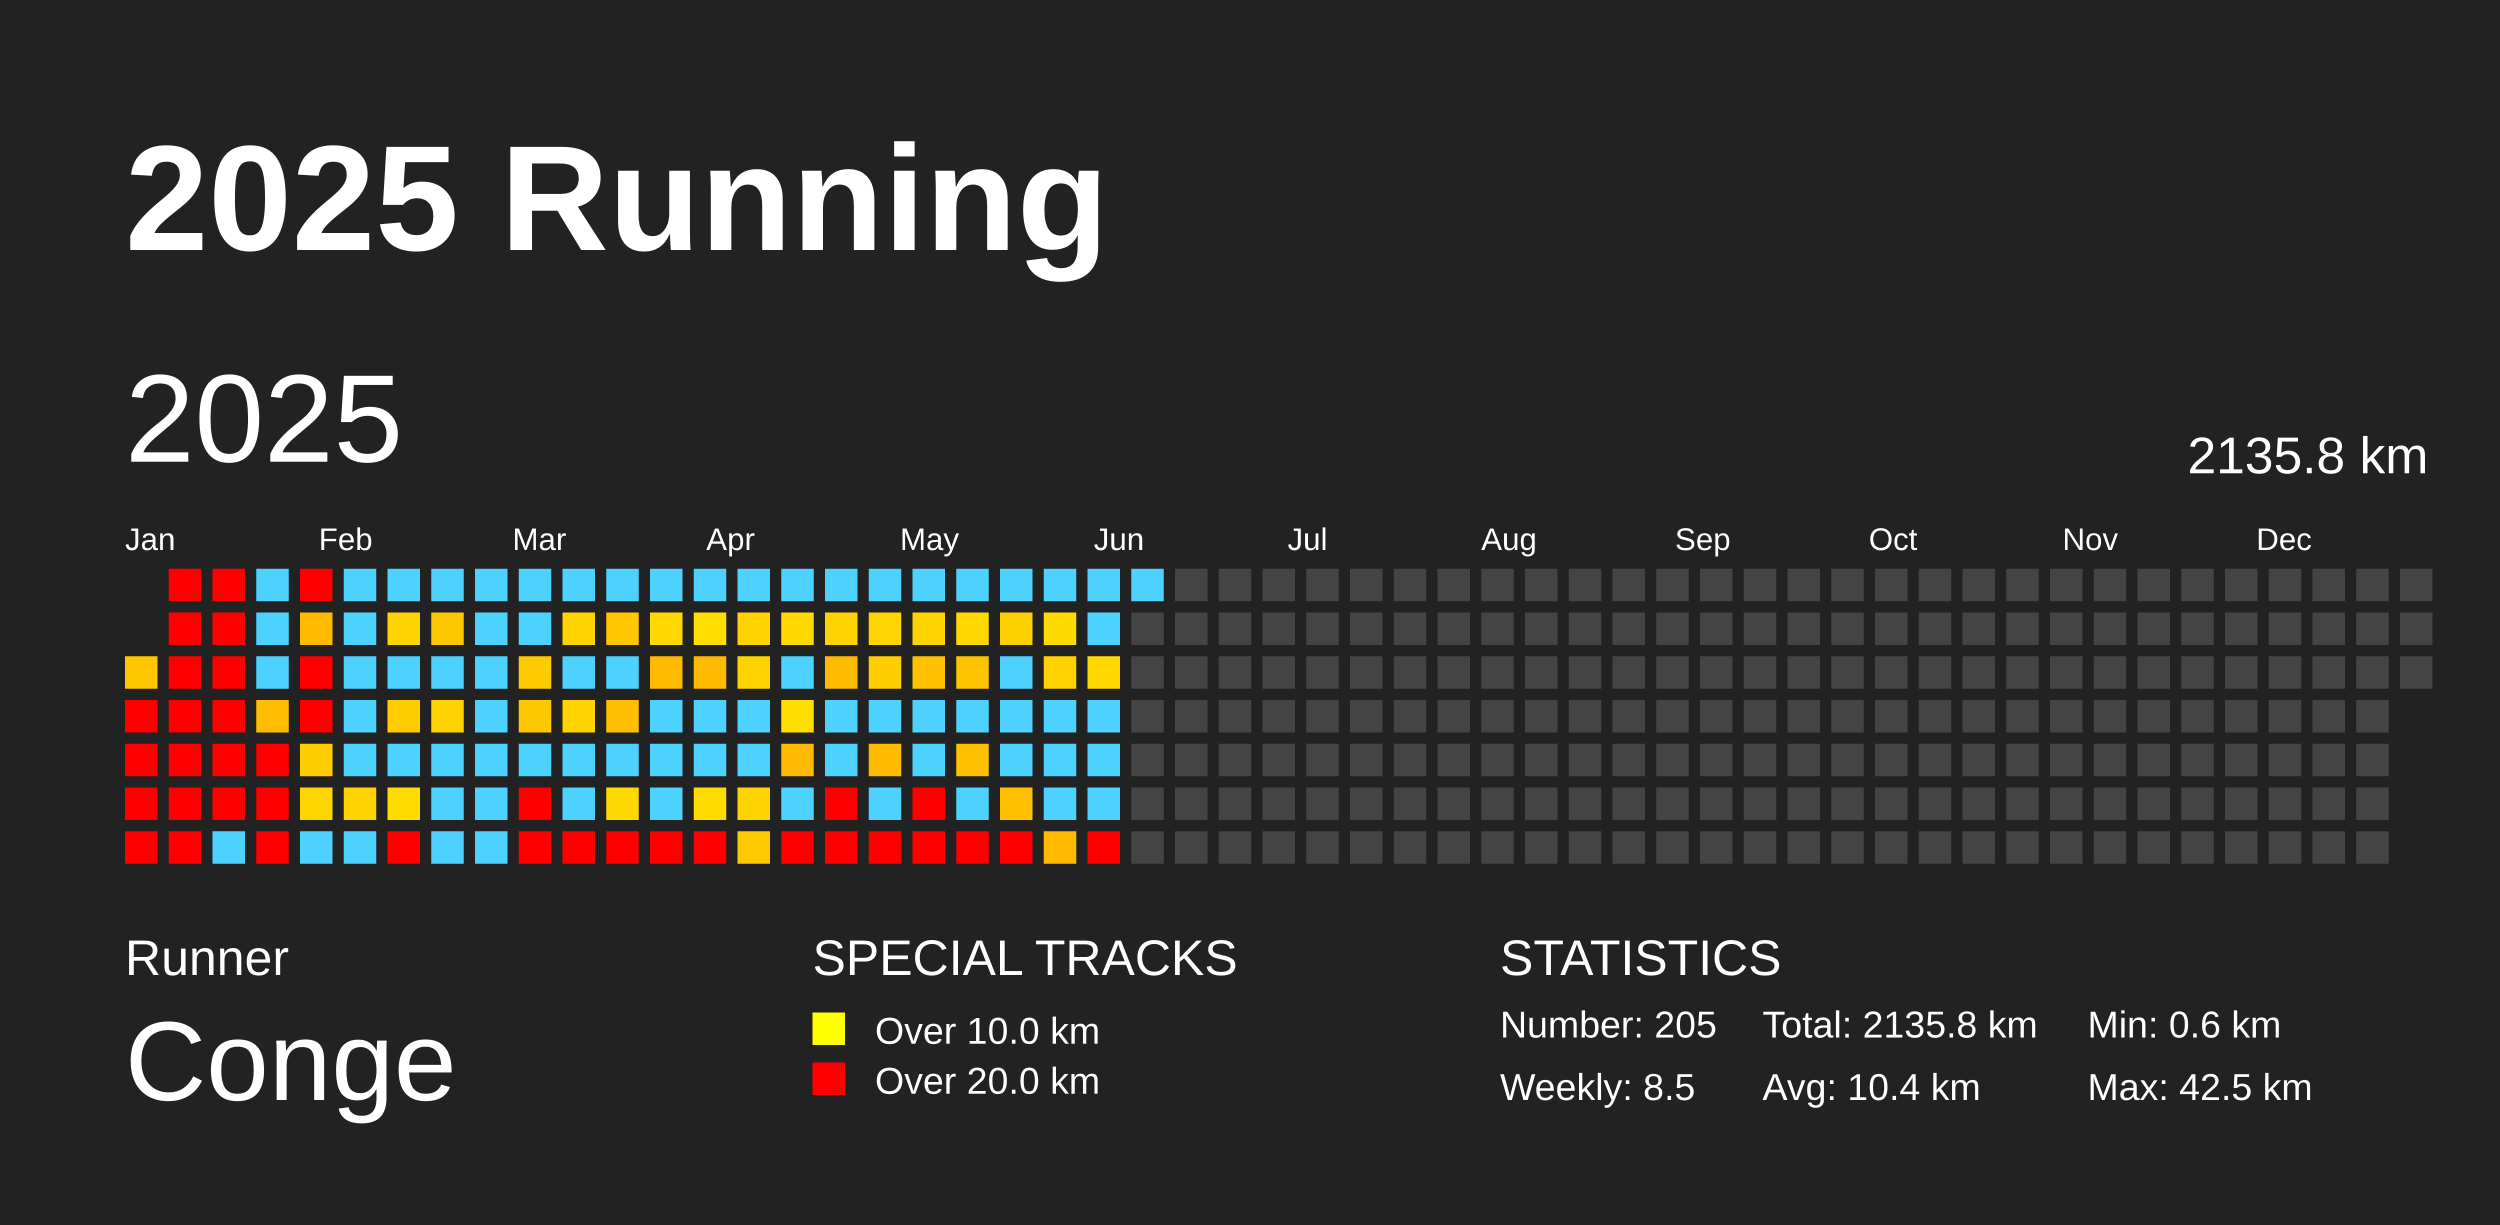
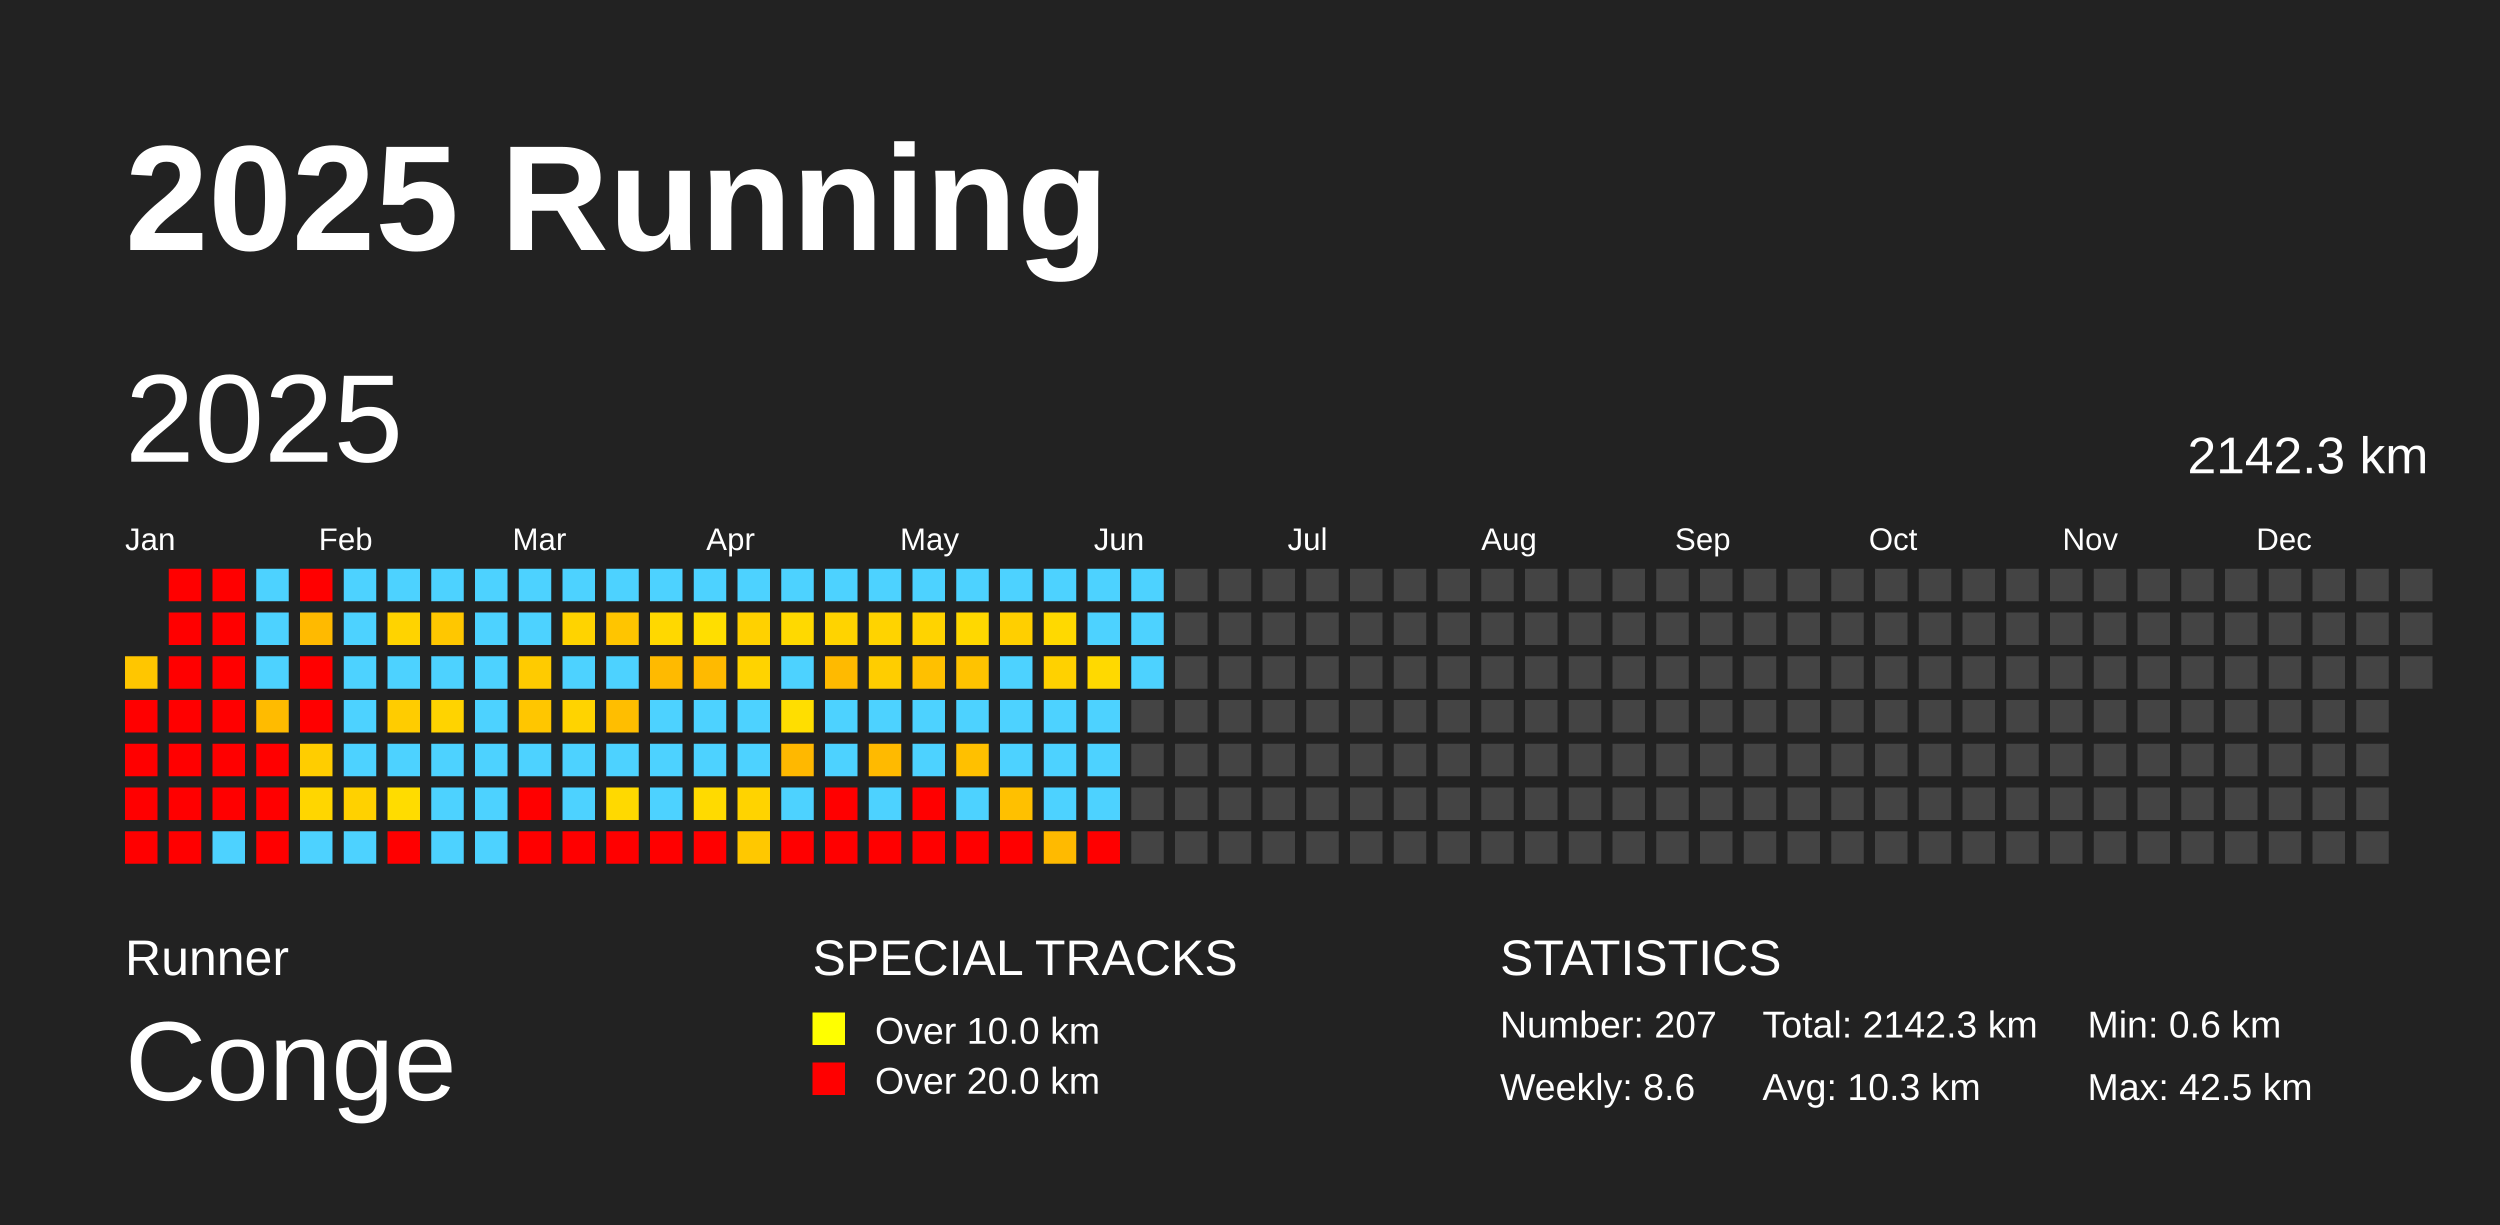
<svg xmlns="http://www.w3.org/2000/svg" baseProfile="full" height="98mm" version="1.1" viewBox="0,0,200,98" width="200mm">
  <defs />
  <rect fill="#222222" height="98" width="200" x="0" y="0" />
  <text fill="#FFFFFF" style="font-size:12px; font-family:Arial; font-weight:bold;" x="10" y="20">2025 Running</text>
  <text fill="#FFFFFF" style="font-size:4px; font-family:Arial" x="10" y="78">Runner</text>
  <text fill="#FFFFFF" style="font-size:9px; font-family:Arial" x="10" y="88">Conge</text>
  <text fill="#FFFFFF" style="font-size:4px; font-family:Arial" x="65" y="78">SPECIAL TRACKS</text>
  <rect fill="yellow" height="2.6" width="2.6" x="65" y="81" />
  <text fill="#FFFFFF" style="font-size:3px; font-family:Arial" x="70" y="83.5">Over 10.0 km</text>
  <rect fill="red" height="2.6" width="2.6" x="65" y="85" />
  <text fill="#FFFFFF" style="font-size:3px; font-family:Arial" x="70" y="87.5">Over 20.0 km</text>
  <text fill="#FFFFFF" style="font-size:4px; font-family:Arial" x="120" y="78">STATISTICS</text>
-   <text fill="#FFFFFF" style="font-size:3px; font-family:Arial" x="120" y="83">Number: 205</text>
-   <text fill="#FFFFFF" style="font-size:3px; font-family:Arial" x="120" y="88">Weekly: 8.5</text>
-   <text fill="#FFFFFF" style="font-size:3px; font-family:Arial" x="141" y="83">Total: 2135.8 km</text>
-   <text fill="#FFFFFF" style="font-size:3px; font-family:Arial" x="141" y="88">Avg: 10.4 km</text>
+   <text fill="#FFFFFF" style="font-size:3px; font-family:Arial" x="120" y="83">Number: 207</text>
+   <text fill="#FFFFFF" style="font-size:3px; font-family:Arial" x="120" y="88">Weekly: 8.6</text>
+   <text fill="#FFFFFF" style="font-size:3px; font-family:Arial" x="141" y="83">Total: 2142.3 km</text>
+   <text fill="#FFFFFF" style="font-size:3px; font-family:Arial" x="141" y="88">Avg: 10.3 km</text>
  <text fill="#FFFFFF" style="font-size:3px; font-family:Arial" x="167" y="83">Min: 0.6 km</text>
  <text fill="#FFFFFF" style="font-size:3px; font-family:Arial" x="167" y="88">Max: 42.5 km</text>
  <text dominant-baseline="hanging" fill="#FFFFFF" style="font-size:10.0px; font-family:Arial;" x="10" y="30">2025</text>
-   <text dominant-baseline="hanging" fill="#FFFFFF" style="font-size:4.125px; font-family:Arial;" x="175" y="35">2135.8 km</text>
+   <text dominant-baseline="hanging" fill="#FFFFFF" style="font-size:4.125px; font-family:Arial;" x="175" y="35">2142.3 km</text>
  <text fill="#FFFFFF" style="font-size:2.5px; font-family:Arial" x="10.0" y="44">Jan</text>
  <text fill="#FFFFFF" style="font-size:2.5px; font-family:Arial" x="25.5" y="44">Feb</text>
  <text fill="#FFFFFF" style="font-size:2.5px; font-family:Arial" x="41.0" y="44">Mar</text>
  <text fill="#FFFFFF" style="font-size:2.5px; font-family:Arial" x="56.5" y="44">Apr</text>
  <text fill="#FFFFFF" style="font-size:2.5px; font-family:Arial" x="72.0" y="44">May</text>
  <text fill="#FFFFFF" style="font-size:2.5px; font-family:Arial" x="87.5" y="44">Jun</text>
  <text fill="#FFFFFF" style="font-size:2.5px; font-family:Arial" x="103.0" y="44">Jul</text>
  <text fill="#FFFFFF" style="font-size:2.5px; font-family:Arial" x="118.5" y="44">Aug</text>
  <text fill="#FFFFFF" style="font-size:2.5px; font-family:Arial" x="134.0" y="44">Sep</text>
  <text fill="#FFFFFF" style="font-size:2.5px; font-family:Arial" x="149.5" y="44">Oct</text>
  <text fill="#FFFFFF" style="font-size:2.5px; font-family:Arial" x="165.0" y="44">Nov</text>
  <text fill="#FFFFFF" style="font-size:2.5px; font-family:Arial" x="180.5" y="44">Dec</text>
-   <rect fill="#ffc700" height="2.6" width="2.6" x="10.0" y="52.5" />
+   <rect fill="#ffc600" height="2.6" width="2.6" x="10.0" y="52.5" />
  <rect fill="red" height="2.6" width="2.6" x="10.0" y="56.0" />
  <rect fill="red" height="2.6" width="2.6" x="10.0" y="59.5" />
  <rect fill="red" height="2.6" width="2.6" x="10.0" y="63.0" />
  <rect fill="red" height="2.6" width="2.6" x="10.0" y="66.5" />
  <rect fill="red" height="2.6" width="2.6" x="13.5" y="45.5" />
  <rect fill="red" height="2.6" width="2.6" x="13.5" y="49.0" />
  <rect fill="red" height="2.6" width="2.6" x="13.5" y="52.5" />
  <rect fill="red" height="2.6" width="2.6" x="13.5" y="56.0" />
  <rect fill="red" height="2.6" width="2.6" x="13.5" y="59.5" />
  <rect fill="red" height="2.6" width="2.6" x="13.5" y="63.0" />
  <rect fill="red" height="2.6" width="2.6" x="13.5" y="66.5" />
  <rect fill="red" height="2.6" width="2.6" x="17.0" y="45.5" />
  <rect fill="red" height="2.6" width="2.6" x="17.0" y="49.0" />
  <rect fill="red" height="2.6" width="2.6" x="17.0" y="52.5" />
  <rect fill="red" height="2.6" width="2.6" x="17.0" y="56.0" />
  <rect fill="red" height="2.6" width="2.6" x="17.0" y="59.5" />
  <rect fill="red" height="2.6" width="2.6" x="17.0" y="63.0" />
  <rect fill="#4dd2ff" height="2.6" width="2.6" x="17.0" y="66.5" />
  <rect fill="#4dd2ff" height="2.6" width="2.6" x="20.5" y="45.5" />
  <rect fill="#4dd2ff" height="2.6" width="2.6" x="20.5" y="49.0" />
  <rect fill="#4dd2ff" height="2.6" width="2.6" x="20.5" y="52.5" />
-   <rect fill="#ffbc00" height="2.6" width="2.6" x="20.5" y="56.0" />
+   <rect fill="#ffbb00" height="2.6" width="2.6" x="20.5" y="56.0" />
  <rect fill="red" height="2.6" width="2.6" x="20.5" y="59.5" />
  <rect fill="red" height="2.6" width="2.6" x="20.5" y="63.0" />
  <rect fill="red" height="2.6" width="2.6" x="20.5" y="66.5" />
  <rect fill="red" height="2.6" width="2.6" x="24.0" y="45.5" />
  <rect fill="#ffba00" height="2.6" width="2.6" x="24.0" y="49.0" />
  <rect fill="red" height="2.6" width="2.6" x="24.0" y="52.5" />
  <rect fill="red" height="2.6" width="2.6" x="24.0" y="56.0" />
  <rect fill="#ffcd00" height="2.6" width="2.6" x="24.0" y="59.5" />
  <rect fill="#ffd600" height="2.6" width="2.6" x="24.0" y="63.0" />
  <rect fill="#4dd2ff" height="2.6" width="2.6" x="24.0" y="66.5" />
  <rect fill="#4dd2ff" height="2.6" width="2.6" x="27.5" y="45.5" />
  <rect fill="#4dd2ff" height="2.6" width="2.6" x="27.5" y="49.0" />
  <rect fill="#4dd2ff" height="2.6" width="2.6" x="27.5" y="52.5" />
  <rect fill="#4dd2ff" height="2.6" width="2.6" x="27.5" y="56.0" />
  <rect fill="#4dd2ff" height="2.6" width="2.6" x="27.5" y="59.5" />
-   <rect fill="#ffd200" height="2.6" width="2.6" x="27.5" y="63.0" />
+   <rect fill="#ffd100" height="2.6" width="2.6" x="27.5" y="63.0" />
  <rect fill="#4dd2ff" height="2.6" width="2.6" x="27.5" y="66.5" />
  <rect fill="#4dd2ff" height="2.6" width="2.6" x="31.0" y="45.5" />
  <rect fill="#ffd300" height="2.6" width="2.6" x="31.0" y="49.0" />
  <rect fill="#4dd2ff" height="2.6" width="2.6" x="31.0" y="52.5" />
  <rect fill="#ffcc00" height="2.6" width="2.6" x="31.0" y="56.0" />
  <rect fill="#4dd2ff" height="2.6" width="2.6" x="31.0" y="59.5" />
  <rect fill="#ffdc00" height="2.6" width="2.6" x="31.0" y="63.0" />
  <rect fill="red" height="2.6" width="2.6" x="31.0" y="66.5" />
  <rect fill="#4dd2ff" height="2.6" width="2.6" x="34.5" y="45.5" />
  <rect fill="#ffc700" height="2.6" width="2.6" x="34.5" y="49.0" />
  <rect fill="#4dd2ff" height="2.6" width="2.6" x="34.5" y="52.5" />
  <rect fill="#ffd300" height="2.6" width="2.6" x="34.5" y="56.0" />
  <rect fill="#4dd2ff" height="2.6" width="2.6" x="34.5" y="59.5" />
  <rect fill="#4dd2ff" height="2.6" width="2.6" x="34.5" y="63.0" />
  <rect fill="#4dd2ff" height="2.6" width="2.6" x="34.5" y="66.5" />
  <rect fill="#4dd2ff" height="2.6" width="2.6" x="38.0" y="45.5" />
  <rect fill="#4dd2ff" height="2.6" width="2.6" x="38.0" y="49.0" />
  <rect fill="#4dd2ff" height="2.6" width="2.6" x="38.0" y="52.5" />
  <rect fill="#4dd2ff" height="2.6" width="2.6" x="38.0" y="56.0" />
  <rect fill="#4dd2ff" height="2.6" width="2.6" x="38.0" y="59.5" />
  <rect fill="#4dd2ff" height="2.6" width="2.6" x="38.0" y="63.0" />
  <rect fill="#4dd2ff" height="2.6" width="2.6" x="38.0" y="66.5" />
  <rect fill="#4dd2ff" height="2.6" width="2.6" x="41.5" y="45.5" />
  <rect fill="#4dd2ff" height="2.6" width="2.6" x="41.5" y="49.0" />
  <rect fill="#ffcb00" height="2.6" width="2.6" x="41.5" y="52.5" />
-   <rect fill="#ffc700" height="2.6" width="2.6" x="41.5" y="56.0" />
+   <rect fill="#ffc600" height="2.6" width="2.6" x="41.5" y="56.0" />
  <rect fill="#4dd2ff" height="2.6" width="2.6" x="41.5" y="59.5" />
  <rect fill="red" height="2.6" width="2.6" x="41.5" y="63.0" />
  <rect fill="red" height="2.6" width="2.6" x="41.5" y="66.5" />
  <rect fill="#4dd2ff" height="2.6" width="2.6" x="45.0" y="45.5" />
  <rect fill="#ffd300" height="2.6" width="2.6" x="45.0" y="49.0" />
  <rect fill="#4dd2ff" height="2.6" width="2.6" x="45.0" y="52.5" />
  <rect fill="#ffd300" height="2.6" width="2.6" x="45.0" y="56.0" />
  <rect fill="#4dd2ff" height="2.6" width="2.6" x="45.0" y="59.5" />
  <rect fill="#4dd2ff" height="2.6" width="2.6" x="45.0" y="63.0" />
  <rect fill="red" height="2.6" width="2.6" x="45.0" y="66.5" />
  <rect fill="#4dd2ff" height="2.6" width="2.6" x="48.5" y="45.5" />
-   <rect fill="#ffc600" height="2.6" width="2.6" x="48.5" y="49.0" />
+   <rect fill="#ffc500" height="2.6" width="2.6" x="48.5" y="49.0" />
  <rect fill="#4dd2ff" height="2.6" width="2.6" x="48.5" y="52.5" />
-   <rect fill="#ffbf00" height="2.6" width="2.6" x="48.5" y="56.0" />
+   <rect fill="#ffbe00" height="2.6" width="2.6" x="48.5" y="56.0" />
  <rect fill="#4dd2ff" height="2.6" width="2.6" x="48.5" y="59.5" />
-   <rect fill="#ffda00" height="2.6" width="2.6" x="48.5" y="63.0" />
+   <rect fill="#ffd900" height="2.6" width="2.6" x="48.5" y="63.0" />
  <rect fill="red" height="2.6" width="2.6" x="48.5" y="66.5" />
  <rect fill="#4dd2ff" height="2.6" width="2.6" x="52.0" y="45.5" />
  <rect fill="#ffd800" height="2.6" width="2.6" x="52.0" y="49.0" />
  <rect fill="#ffba00" height="2.6" width="2.6" x="52.0" y="52.5" />
  <rect fill="#4dd2ff" height="2.6" width="2.6" x="52.0" y="56.0" />
  <rect fill="#4dd2ff" height="2.6" width="2.6" x="52.0" y="59.5" />
  <rect fill="#4dd2ff" height="2.6" width="2.6" x="52.0" y="63.0" />
  <rect fill="red" height="2.6" width="2.6" x="52.0" y="66.5" />
  <rect fill="#4dd2ff" height="2.6" width="2.6" x="55.5" y="45.5" />
  <rect fill="#ffde00" height="2.6" width="2.6" x="55.5" y="49.0" />
  <rect fill="#ffba00" height="2.6" width="2.6" x="55.5" y="52.5" />
  <rect fill="#4dd2ff" height="2.6" width="2.6" x="55.5" y="56.0" />
  <rect fill="#4dd2ff" height="2.6" width="2.6" x="55.5" y="59.5" />
-   <rect fill="#ffdb00" height="2.6" width="2.6" x="55.5" y="63.0" />
+   <rect fill="#ffda00" height="2.6" width="2.6" x="55.5" y="63.0" />
  <rect fill="red" height="2.6" width="2.6" x="55.5" y="66.5" />
  <rect fill="#4dd2ff" height="2.6" width="2.6" x="59.0" y="45.5" />
-   <rect fill="#ffd200" height="2.6" width="2.6" x="59.0" y="49.0" />
+   <rect fill="#ffd100" height="2.6" width="2.6" x="59.0" y="49.0" />
  <rect fill="#ffd300" height="2.6" width="2.6" x="59.0" y="52.5" />
  <rect fill="#4dd2ff" height="2.6" width="2.6" x="59.0" y="56.0" />
  <rect fill="#4dd2ff" height="2.6" width="2.6" x="59.0" y="59.5" />
  <rect fill="#ffd300" height="2.6" width="2.6" x="59.0" y="63.0" />
-   <rect fill="#ffc900" height="2.6" width="2.6" x="59.0" y="66.5" />
+   <rect fill="#ffc800" height="2.6" width="2.6" x="59.0" y="66.5" />
  <rect fill="#4dd2ff" height="2.6" width="2.6" x="62.5" y="45.5" />
  <rect fill="#ffd900" height="2.6" width="2.6" x="62.5" y="49.0" />
  <rect fill="#4dd2ff" height="2.6" width="2.6" x="62.5" y="52.5" />
  <rect fill="#ffde00" height="2.6" width="2.6" x="62.5" y="56.0" />
-   <rect fill="#ffb900" height="2.6" width="2.6" x="62.5" y="59.5" />
+   <rect fill="#ffb800" height="2.6" width="2.6" x="62.5" y="59.5" />
  <rect fill="#4dd2ff" height="2.6" width="2.6" x="62.5" y="63.0" />
  <rect fill="red" height="2.6" width="2.6" x="62.5" y="66.5" />
  <rect fill="#4dd2ff" height="2.6" width="2.6" x="66.0" y="45.5" />
  <rect fill="#ffd300" height="2.6" width="2.6" x="66.0" y="49.0" />
-   <rect fill="#ffbb00" height="2.6" width="2.6" x="66.0" y="52.5" />
+   <rect fill="#ffba00" height="2.6" width="2.6" x="66.0" y="52.5" />
  <rect fill="#4dd2ff" height="2.6" width="2.6" x="66.0" y="56.0" />
  <rect fill="#4dd2ff" height="2.6" width="2.6" x="66.0" y="59.5" />
  <rect fill="red" height="2.6" width="2.6" x="66.0" y="63.0" />
  <rect fill="red" height="2.6" width="2.6" x="66.0" y="66.5" />
  <rect fill="#4dd2ff" height="2.6" width="2.6" x="69.5" y="45.5" />
-   <rect fill="#ffd400" height="2.6" width="2.6" x="69.5" y="49.0" />
+   <rect fill="#ffd300" height="2.6" width="2.6" x="69.5" y="49.0" />
  <rect fill="#ffcd00" height="2.6" width="2.6" x="69.5" y="52.5" />
  <rect fill="#4dd2ff" height="2.6" width="2.6" x="69.5" y="56.0" />
  <rect fill="#ffba00" height="2.6" width="2.6" x="69.5" y="59.5" />
  <rect fill="#4dd2ff" height="2.6" width="2.6" x="69.5" y="63.0" />
  <rect fill="red" height="2.6" width="2.6" x="69.5" y="66.5" />
  <rect fill="#4dd2ff" height="2.6" width="2.6" x="73.0" y="45.5" />
  <rect fill="#ffd300" height="2.6" width="2.6" x="73.0" y="49.0" />
-   <rect fill="#ffc100" height="2.6" width="2.6" x="73.0" y="52.5" />
+   <rect fill="#ffc000" height="2.6" width="2.6" x="73.0" y="52.5" />
  <rect fill="#4dd2ff" height="2.6" width="2.6" x="73.0" y="56.0" />
  <rect fill="#4dd2ff" height="2.6" width="2.6" x="73.0" y="59.5" />
  <rect fill="red" height="2.6" width="2.6" x="73.0" y="63.0" />
  <rect fill="red" height="2.6" width="2.6" x="73.0" y="66.5" />
  <rect fill="#4dd2ff" height="2.6" width="2.6" x="76.5" y="45.5" />
  <rect fill="#ffd800" height="2.6" width="2.6" x="76.5" y="49.0" />
  <rect fill="#ffc300" height="2.6" width="2.6" x="76.5" y="52.5" />
  <rect fill="#4dd2ff" height="2.6" width="2.6" x="76.5" y="56.0" />
-   <rect fill="#ffc100" height="2.6" width="2.6" x="76.5" y="59.5" />
+   <rect fill="#ffc000" height="2.6" width="2.6" x="76.5" y="59.5" />
  <rect fill="#4dd2ff" height="2.6" width="2.6" x="76.5" y="63.0" />
  <rect fill="red" height="2.6" width="2.6" x="76.5" y="66.5" />
  <rect fill="#4dd2ff" height="2.6" width="2.6" x="80.0" y="45.5" />
-   <rect fill="#ffd000" height="2.6" width="2.6" x="80.0" y="49.0" />
+   <rect fill="#ffcf00" height="2.6" width="2.6" x="80.0" y="49.0" />
  <rect fill="#4dd2ff" height="2.6" width="2.6" x="80.0" y="52.5" />
  <rect fill="#4dd2ff" height="2.6" width="2.6" x="80.0" y="56.0" />
  <rect fill="#4dd2ff" height="2.6" width="2.6" x="80.0" y="59.5" />
  <rect fill="#ffc000" height="2.6" width="2.6" x="80.0" y="63.0" />
  <rect fill="red" height="2.6" width="2.6" x="80.0" y="66.5" />
  <rect fill="#4dd2ff" height="2.6" width="2.6" x="83.5" y="45.5" />
-   <rect fill="#ffda00" height="2.6" width="2.6" x="83.5" y="49.0" />
+   <rect fill="#ffd900" height="2.6" width="2.6" x="83.5" y="49.0" />
  <rect fill="#ffd100" height="2.6" width="2.6" x="83.5" y="52.5" />
  <rect fill="#4dd2ff" height="2.6" width="2.6" x="83.5" y="56.0" />
  <rect fill="#4dd2ff" height="2.6" width="2.6" x="83.5" y="59.5" />
  <rect fill="#4dd2ff" height="2.6" width="2.6" x="83.5" y="63.0" />
  <rect fill="#ffba00" height="2.6" width="2.6" x="83.5" y="66.5" />
  <rect fill="#4dd2ff" height="2.6" width="2.6" x="87.0" y="45.5" />
  <rect fill="#4dd2ff" height="2.6" width="2.6" x="87.0" y="49.0" />
  <rect fill="#ffd900" height="2.6" width="2.6" x="87.0" y="52.5" />
  <rect fill="#4dd2ff" height="2.6" width="2.6" x="87.0" y="56.0" />
  <rect fill="#4dd2ff" height="2.6" width="2.6" x="87.0" y="59.5" />
  <rect fill="#4dd2ff" height="2.6" width="2.6" x="87.0" y="63.0" />
  <rect fill="red" height="2.6" width="2.6" x="87.0" y="66.5" />
  <rect fill="#4dd2ff" height="2.6" width="2.6" x="90.5" y="45.5" />
-   <rect fill="#444444" height="2.6" width="2.6" x="90.5" y="49.0" />
-   <rect fill="#444444" height="2.6" width="2.6" x="90.5" y="52.5" />
+   <rect fill="#4dd2ff" height="2.6" width="2.6" x="90.5" y="49.0" />
+   <rect fill="#4dd2ff" height="2.6" width="2.6" x="90.5" y="52.5" />
  <rect fill="#444444" height="2.6" width="2.6" x="90.5" y="56.0" />
  <rect fill="#444444" height="2.6" width="2.6" x="90.5" y="59.5" />
  <rect fill="#444444" height="2.6" width="2.6" x="90.5" y="63.0" />
  <rect fill="#444444" height="2.6" width="2.6" x="90.5" y="66.5" />
  <rect fill="#444444" height="2.6" width="2.6" x="94.0" y="45.5" />
  <rect fill="#444444" height="2.6" width="2.6" x="94.0" y="49.0" />
  <rect fill="#444444" height="2.6" width="2.6" x="94.0" y="52.5" />
  <rect fill="#444444" height="2.6" width="2.6" x="94.0" y="56.0" />
  <rect fill="#444444" height="2.6" width="2.6" x="94.0" y="59.5" />
  <rect fill="#444444" height="2.6" width="2.6" x="94.0" y="63.0" />
  <rect fill="#444444" height="2.6" width="2.6" x="94.0" y="66.5" />
  <rect fill="#444444" height="2.6" width="2.6" x="97.5" y="45.5" />
  <rect fill="#444444" height="2.6" width="2.6" x="97.5" y="49.0" />
  <rect fill="#444444" height="2.6" width="2.6" x="97.5" y="52.5" />
  <rect fill="#444444" height="2.6" width="2.6" x="97.5" y="56.0" />
  <rect fill="#444444" height="2.6" width="2.6" x="97.5" y="59.5" />
  <rect fill="#444444" height="2.6" width="2.6" x="97.5" y="63.0" />
  <rect fill="#444444" height="2.6" width="2.6" x="97.5" y="66.5" />
  <rect fill="#444444" height="2.6" width="2.6" x="101.0" y="45.5" />
  <rect fill="#444444" height="2.6" width="2.6" x="101.0" y="49.0" />
  <rect fill="#444444" height="2.6" width="2.6" x="101.0" y="52.5" />
  <rect fill="#444444" height="2.6" width="2.6" x="101.0" y="56.0" />
  <rect fill="#444444" height="2.6" width="2.6" x="101.0" y="59.5" />
  <rect fill="#444444" height="2.6" width="2.6" x="101.0" y="63.0" />
  <rect fill="#444444" height="2.6" width="2.6" x="101.0" y="66.5" />
  <rect fill="#444444" height="2.6" width="2.6" x="104.5" y="45.5" />
  <rect fill="#444444" height="2.6" width="2.6" x="104.5" y="49.0" />
  <rect fill="#444444" height="2.6" width="2.6" x="104.5" y="52.5" />
  <rect fill="#444444" height="2.6" width="2.6" x="104.5" y="56.0" />
  <rect fill="#444444" height="2.6" width="2.6" x="104.5" y="59.5" />
  <rect fill="#444444" height="2.6" width="2.6" x="104.5" y="63.0" />
  <rect fill="#444444" height="2.6" width="2.6" x="104.5" y="66.5" />
  <rect fill="#444444" height="2.6" width="2.6" x="108.0" y="45.5" />
  <rect fill="#444444" height="2.6" width="2.6" x="108.0" y="49.0" />
  <rect fill="#444444" height="2.6" width="2.6" x="108.0" y="52.5" />
  <rect fill="#444444" height="2.6" width="2.6" x="108.0" y="56.0" />
  <rect fill="#444444" height="2.6" width="2.6" x="108.0" y="59.5" />
  <rect fill="#444444" height="2.6" width="2.6" x="108.0" y="63.0" />
  <rect fill="#444444" height="2.6" width="2.6" x="108.0" y="66.5" />
  <rect fill="#444444" height="2.6" width="2.6" x="111.5" y="45.5" />
  <rect fill="#444444" height="2.6" width="2.6" x="111.5" y="49.0" />
  <rect fill="#444444" height="2.6" width="2.6" x="111.5" y="52.5" />
  <rect fill="#444444" height="2.6" width="2.6" x="111.5" y="56.0" />
  <rect fill="#444444" height="2.6" width="2.6" x="111.5" y="59.5" />
  <rect fill="#444444" height="2.6" width="2.6" x="111.5" y="63.0" />
  <rect fill="#444444" height="2.6" width="2.6" x="111.5" y="66.5" />
  <rect fill="#444444" height="2.6" width="2.6" x="115.0" y="45.5" />
  <rect fill="#444444" height="2.6" width="2.6" x="115.0" y="49.0" />
  <rect fill="#444444" height="2.6" width="2.6" x="115.0" y="52.5" />
  <rect fill="#444444" height="2.6" width="2.6" x="115.0" y="56.0" />
  <rect fill="#444444" height="2.6" width="2.6" x="115.0" y="59.5" />
  <rect fill="#444444" height="2.6" width="2.6" x="115.0" y="63.0" />
  <rect fill="#444444" height="2.6" width="2.6" x="115.0" y="66.5" />
  <rect fill="#444444" height="2.6" width="2.6" x="118.5" y="45.5" />
  <rect fill="#444444" height="2.6" width="2.6" x="118.5" y="49.0" />
  <rect fill="#444444" height="2.6" width="2.6" x="118.5" y="52.5" />
  <rect fill="#444444" height="2.6" width="2.6" x="118.5" y="56.0" />
  <rect fill="#444444" height="2.6" width="2.6" x="118.5" y="59.5" />
  <rect fill="#444444" height="2.6" width="2.6" x="118.5" y="63.0" />
  <rect fill="#444444" height="2.6" width="2.6" x="118.5" y="66.5" />
  <rect fill="#444444" height="2.6" width="2.6" x="122.0" y="45.5" />
  <rect fill="#444444" height="2.6" width="2.6" x="122.0" y="49.0" />
  <rect fill="#444444" height="2.6" width="2.6" x="122.0" y="52.5" />
  <rect fill="#444444" height="2.6" width="2.6" x="122.0" y="56.0" />
  <rect fill="#444444" height="2.6" width="2.6" x="122.0" y="59.5" />
  <rect fill="#444444" height="2.6" width="2.6" x="122.0" y="63.0" />
  <rect fill="#444444" height="2.6" width="2.6" x="122.0" y="66.5" />
  <rect fill="#444444" height="2.6" width="2.6" x="125.5" y="45.5" />
  <rect fill="#444444" height="2.6" width="2.6" x="125.5" y="49.0" />
  <rect fill="#444444" height="2.6" width="2.6" x="125.5" y="52.5" />
  <rect fill="#444444" height="2.6" width="2.6" x="125.5" y="56.0" />
  <rect fill="#444444" height="2.6" width="2.6" x="125.5" y="59.5" />
  <rect fill="#444444" height="2.6" width="2.6" x="125.5" y="63.0" />
  <rect fill="#444444" height="2.6" width="2.6" x="125.5" y="66.5" />
  <rect fill="#444444" height="2.6" width="2.6" x="129.0" y="45.5" />
  <rect fill="#444444" height="2.6" width="2.6" x="129.0" y="49.0" />
  <rect fill="#444444" height="2.6" width="2.6" x="129.0" y="52.5" />
  <rect fill="#444444" height="2.6" width="2.6" x="129.0" y="56.0" />
  <rect fill="#444444" height="2.6" width="2.6" x="129.0" y="59.5" />
  <rect fill="#444444" height="2.6" width="2.6" x="129.0" y="63.0" />
  <rect fill="#444444" height="2.6" width="2.6" x="129.0" y="66.5" />
  <rect fill="#444444" height="2.6" width="2.6" x="132.5" y="45.5" />
  <rect fill="#444444" height="2.6" width="2.6" x="132.5" y="49.0" />
  <rect fill="#444444" height="2.6" width="2.6" x="132.5" y="52.5" />
  <rect fill="#444444" height="2.6" width="2.6" x="132.5" y="56.0" />
  <rect fill="#444444" height="2.6" width="2.6" x="132.5" y="59.5" />
  <rect fill="#444444" height="2.6" width="2.6" x="132.5" y="63.0" />
  <rect fill="#444444" height="2.6" width="2.6" x="132.5" y="66.5" />
  <rect fill="#444444" height="2.6" width="2.6" x="136.0" y="45.5" />
  <rect fill="#444444" height="2.6" width="2.6" x="136.0" y="49.0" />
  <rect fill="#444444" height="2.6" width="2.6" x="136.0" y="52.5" />
  <rect fill="#444444" height="2.6" width="2.6" x="136.0" y="56.0" />
  <rect fill="#444444" height="2.6" width="2.6" x="136.0" y="59.5" />
  <rect fill="#444444" height="2.6" width="2.6" x="136.0" y="63.0" />
  <rect fill="#444444" height="2.6" width="2.6" x="136.0" y="66.5" />
  <rect fill="#444444" height="2.6" width="2.6" x="139.5" y="45.5" />
  <rect fill="#444444" height="2.6" width="2.6" x="139.5" y="49.0" />
  <rect fill="#444444" height="2.6" width="2.6" x="139.5" y="52.5" />
  <rect fill="#444444" height="2.6" width="2.6" x="139.5" y="56.0" />
  <rect fill="#444444" height="2.6" width="2.6" x="139.5" y="59.5" />
  <rect fill="#444444" height="2.6" width="2.6" x="139.5" y="63.0" />
  <rect fill="#444444" height="2.6" width="2.6" x="139.5" y="66.5" />
  <rect fill="#444444" height="2.6" width="2.6" x="143.0" y="45.5" />
  <rect fill="#444444" height="2.6" width="2.6" x="143.0" y="49.0" />
  <rect fill="#444444" height="2.6" width="2.6" x="143.0" y="52.5" />
  <rect fill="#444444" height="2.6" width="2.6" x="143.0" y="56.0" />
  <rect fill="#444444" height="2.6" width="2.6" x="143.0" y="59.5" />
  <rect fill="#444444" height="2.6" width="2.6" x="143.0" y="63.0" />
  <rect fill="#444444" height="2.6" width="2.6" x="143.0" y="66.5" />
  <rect fill="#444444" height="2.6" width="2.6" x="146.5" y="45.5" />
  <rect fill="#444444" height="2.6" width="2.6" x="146.5" y="49.0" />
  <rect fill="#444444" height="2.6" width="2.6" x="146.5" y="52.5" />
  <rect fill="#444444" height="2.6" width="2.6" x="146.5" y="56.0" />
  <rect fill="#444444" height="2.6" width="2.6" x="146.5" y="59.5" />
  <rect fill="#444444" height="2.6" width="2.6" x="146.5" y="63.0" />
  <rect fill="#444444" height="2.6" width="2.6" x="146.5" y="66.5" />
  <rect fill="#444444" height="2.6" width="2.6" x="150.0" y="45.5" />
  <rect fill="#444444" height="2.6" width="2.6" x="150.0" y="49.0" />
  <rect fill="#444444" height="2.6" width="2.6" x="150.0" y="52.5" />
  <rect fill="#444444" height="2.6" width="2.6" x="150.0" y="56.0" />
  <rect fill="#444444" height="2.6" width="2.6" x="150.0" y="59.5" />
  <rect fill="#444444" height="2.6" width="2.6" x="150.0" y="63.0" />
  <rect fill="#444444" height="2.6" width="2.6" x="150.0" y="66.5" />
  <rect fill="#444444" height="2.6" width="2.6" x="153.5" y="45.5" />
  <rect fill="#444444" height="2.6" width="2.6" x="153.5" y="49.0" />
  <rect fill="#444444" height="2.6" width="2.6" x="153.5" y="52.5" />
  <rect fill="#444444" height="2.6" width="2.6" x="153.5" y="56.0" />
  <rect fill="#444444" height="2.6" width="2.6" x="153.5" y="59.5" />
  <rect fill="#444444" height="2.6" width="2.6" x="153.5" y="63.0" />
  <rect fill="#444444" height="2.6" width="2.6" x="153.5" y="66.5" />
  <rect fill="#444444" height="2.6" width="2.6" x="157.0" y="45.5" />
  <rect fill="#444444" height="2.6" width="2.6" x="157.0" y="49.0" />
  <rect fill="#444444" height="2.6" width="2.6" x="157.0" y="52.5" />
  <rect fill="#444444" height="2.6" width="2.6" x="157.0" y="56.0" />
  <rect fill="#444444" height="2.6" width="2.6" x="157.0" y="59.5" />
  <rect fill="#444444" height="2.6" width="2.6" x="157.0" y="63.0" />
  <rect fill="#444444" height="2.6" width="2.6" x="157.0" y="66.5" />
  <rect fill="#444444" height="2.6" width="2.6" x="160.5" y="45.5" />
  <rect fill="#444444" height="2.6" width="2.6" x="160.5" y="49.0" />
  <rect fill="#444444" height="2.6" width="2.6" x="160.5" y="52.5" />
  <rect fill="#444444" height="2.6" width="2.6" x="160.5" y="56.0" />
  <rect fill="#444444" height="2.6" width="2.6" x="160.5" y="59.5" />
  <rect fill="#444444" height="2.6" width="2.6" x="160.5" y="63.0" />
  <rect fill="#444444" height="2.6" width="2.6" x="160.5" y="66.5" />
  <rect fill="#444444" height="2.6" width="2.6" x="164.0" y="45.5" />
  <rect fill="#444444" height="2.6" width="2.6" x="164.0" y="49.0" />
  <rect fill="#444444" height="2.6" width="2.6" x="164.0" y="52.5" />
  <rect fill="#444444" height="2.6" width="2.6" x="164.0" y="56.0" />
  <rect fill="#444444" height="2.6" width="2.6" x="164.0" y="59.5" />
  <rect fill="#444444" height="2.6" width="2.6" x="164.0" y="63.0" />
  <rect fill="#444444" height="2.6" width="2.6" x="164.0" y="66.5" />
  <rect fill="#444444" height="2.6" width="2.6" x="167.5" y="45.5" />
  <rect fill="#444444" height="2.6" width="2.6" x="167.5" y="49.0" />
  <rect fill="#444444" height="2.6" width="2.6" x="167.5" y="52.5" />
  <rect fill="#444444" height="2.6" width="2.6" x="167.5" y="56.0" />
  <rect fill="#444444" height="2.6" width="2.6" x="167.5" y="59.5" />
  <rect fill="#444444" height="2.6" width="2.6" x="167.5" y="63.0" />
  <rect fill="#444444" height="2.6" width="2.6" x="167.5" y="66.5" />
  <rect fill="#444444" height="2.6" width="2.6" x="171.0" y="45.5" />
  <rect fill="#444444" height="2.6" width="2.6" x="171.0" y="49.0" />
  <rect fill="#444444" height="2.6" width="2.6" x="171.0" y="52.5" />
  <rect fill="#444444" height="2.6" width="2.6" x="171.0" y="56.0" />
  <rect fill="#444444" height="2.6" width="2.6" x="171.0" y="59.5" />
  <rect fill="#444444" height="2.6" width="2.6" x="171.0" y="63.0" />
  <rect fill="#444444" height="2.6" width="2.6" x="171.0" y="66.5" />
  <rect fill="#444444" height="2.6" width="2.6" x="174.5" y="45.5" />
  <rect fill="#444444" height="2.6" width="2.6" x="174.5" y="49.0" />
  <rect fill="#444444" height="2.6" width="2.6" x="174.5" y="52.5" />
  <rect fill="#444444" height="2.6" width="2.6" x="174.5" y="56.0" />
  <rect fill="#444444" height="2.6" width="2.6" x="174.5" y="59.5" />
  <rect fill="#444444" height="2.6" width="2.6" x="174.5" y="63.0" />
  <rect fill="#444444" height="2.6" width="2.6" x="174.5" y="66.5" />
  <rect fill="#444444" height="2.6" width="2.6" x="178.0" y="45.5" />
  <rect fill="#444444" height="2.6" width="2.6" x="178.0" y="49.0" />
  <rect fill="#444444" height="2.6" width="2.6" x="178.0" y="52.5" />
  <rect fill="#444444" height="2.6" width="2.6" x="178.0" y="56.0" />
  <rect fill="#444444" height="2.6" width="2.6" x="178.0" y="59.5" />
  <rect fill="#444444" height="2.6" width="2.6" x="178.0" y="63.0" />
  <rect fill="#444444" height="2.6" width="2.6" x="178.0" y="66.5" />
  <rect fill="#444444" height="2.6" width="2.6" x="181.5" y="45.5" />
  <rect fill="#444444" height="2.6" width="2.6" x="181.5" y="49.0" />
  <rect fill="#444444" height="2.6" width="2.6" x="181.5" y="52.5" />
  <rect fill="#444444" height="2.6" width="2.6" x="181.5" y="56.0" />
  <rect fill="#444444" height="2.6" width="2.6" x="181.5" y="59.5" />
  <rect fill="#444444" height="2.6" width="2.6" x="181.5" y="63.0" />
  <rect fill="#444444" height="2.6" width="2.6" x="181.5" y="66.5" />
  <rect fill="#444444" height="2.6" width="2.6" x="185.0" y="45.5" />
  <rect fill="#444444" height="2.6" width="2.6" x="185.0" y="49.0" />
  <rect fill="#444444" height="2.6" width="2.6" x="185.0" y="52.5" />
  <rect fill="#444444" height="2.6" width="2.6" x="185.0" y="56.0" />
  <rect fill="#444444" height="2.6" width="2.6" x="185.0" y="59.5" />
  <rect fill="#444444" height="2.6" width="2.6" x="185.0" y="63.0" />
  <rect fill="#444444" height="2.6" width="2.6" x="185.0" y="66.5" />
  <rect fill="#444444" height="2.6" width="2.6" x="188.5" y="45.5" />
  <rect fill="#444444" height="2.6" width="2.6" x="188.5" y="49.0" />
  <rect fill="#444444" height="2.6" width="2.6" x="188.5" y="52.5" />
  <rect fill="#444444" height="2.6" width="2.6" x="188.5" y="56.0" />
  <rect fill="#444444" height="2.6" width="2.6" x="188.5" y="59.5" />
  <rect fill="#444444" height="2.6" width="2.6" x="188.5" y="63.0" />
  <rect fill="#444444" height="2.6" width="2.6" x="188.5" y="66.5" />
  <rect fill="#444444" height="2.6" width="2.6" x="192.0" y="45.5" />
  <rect fill="#444444" height="2.6" width="2.6" x="192.0" y="49.0" />
  <rect fill="#444444" height="2.6" width="2.6" x="192.0" y="52.5" />
</svg>
